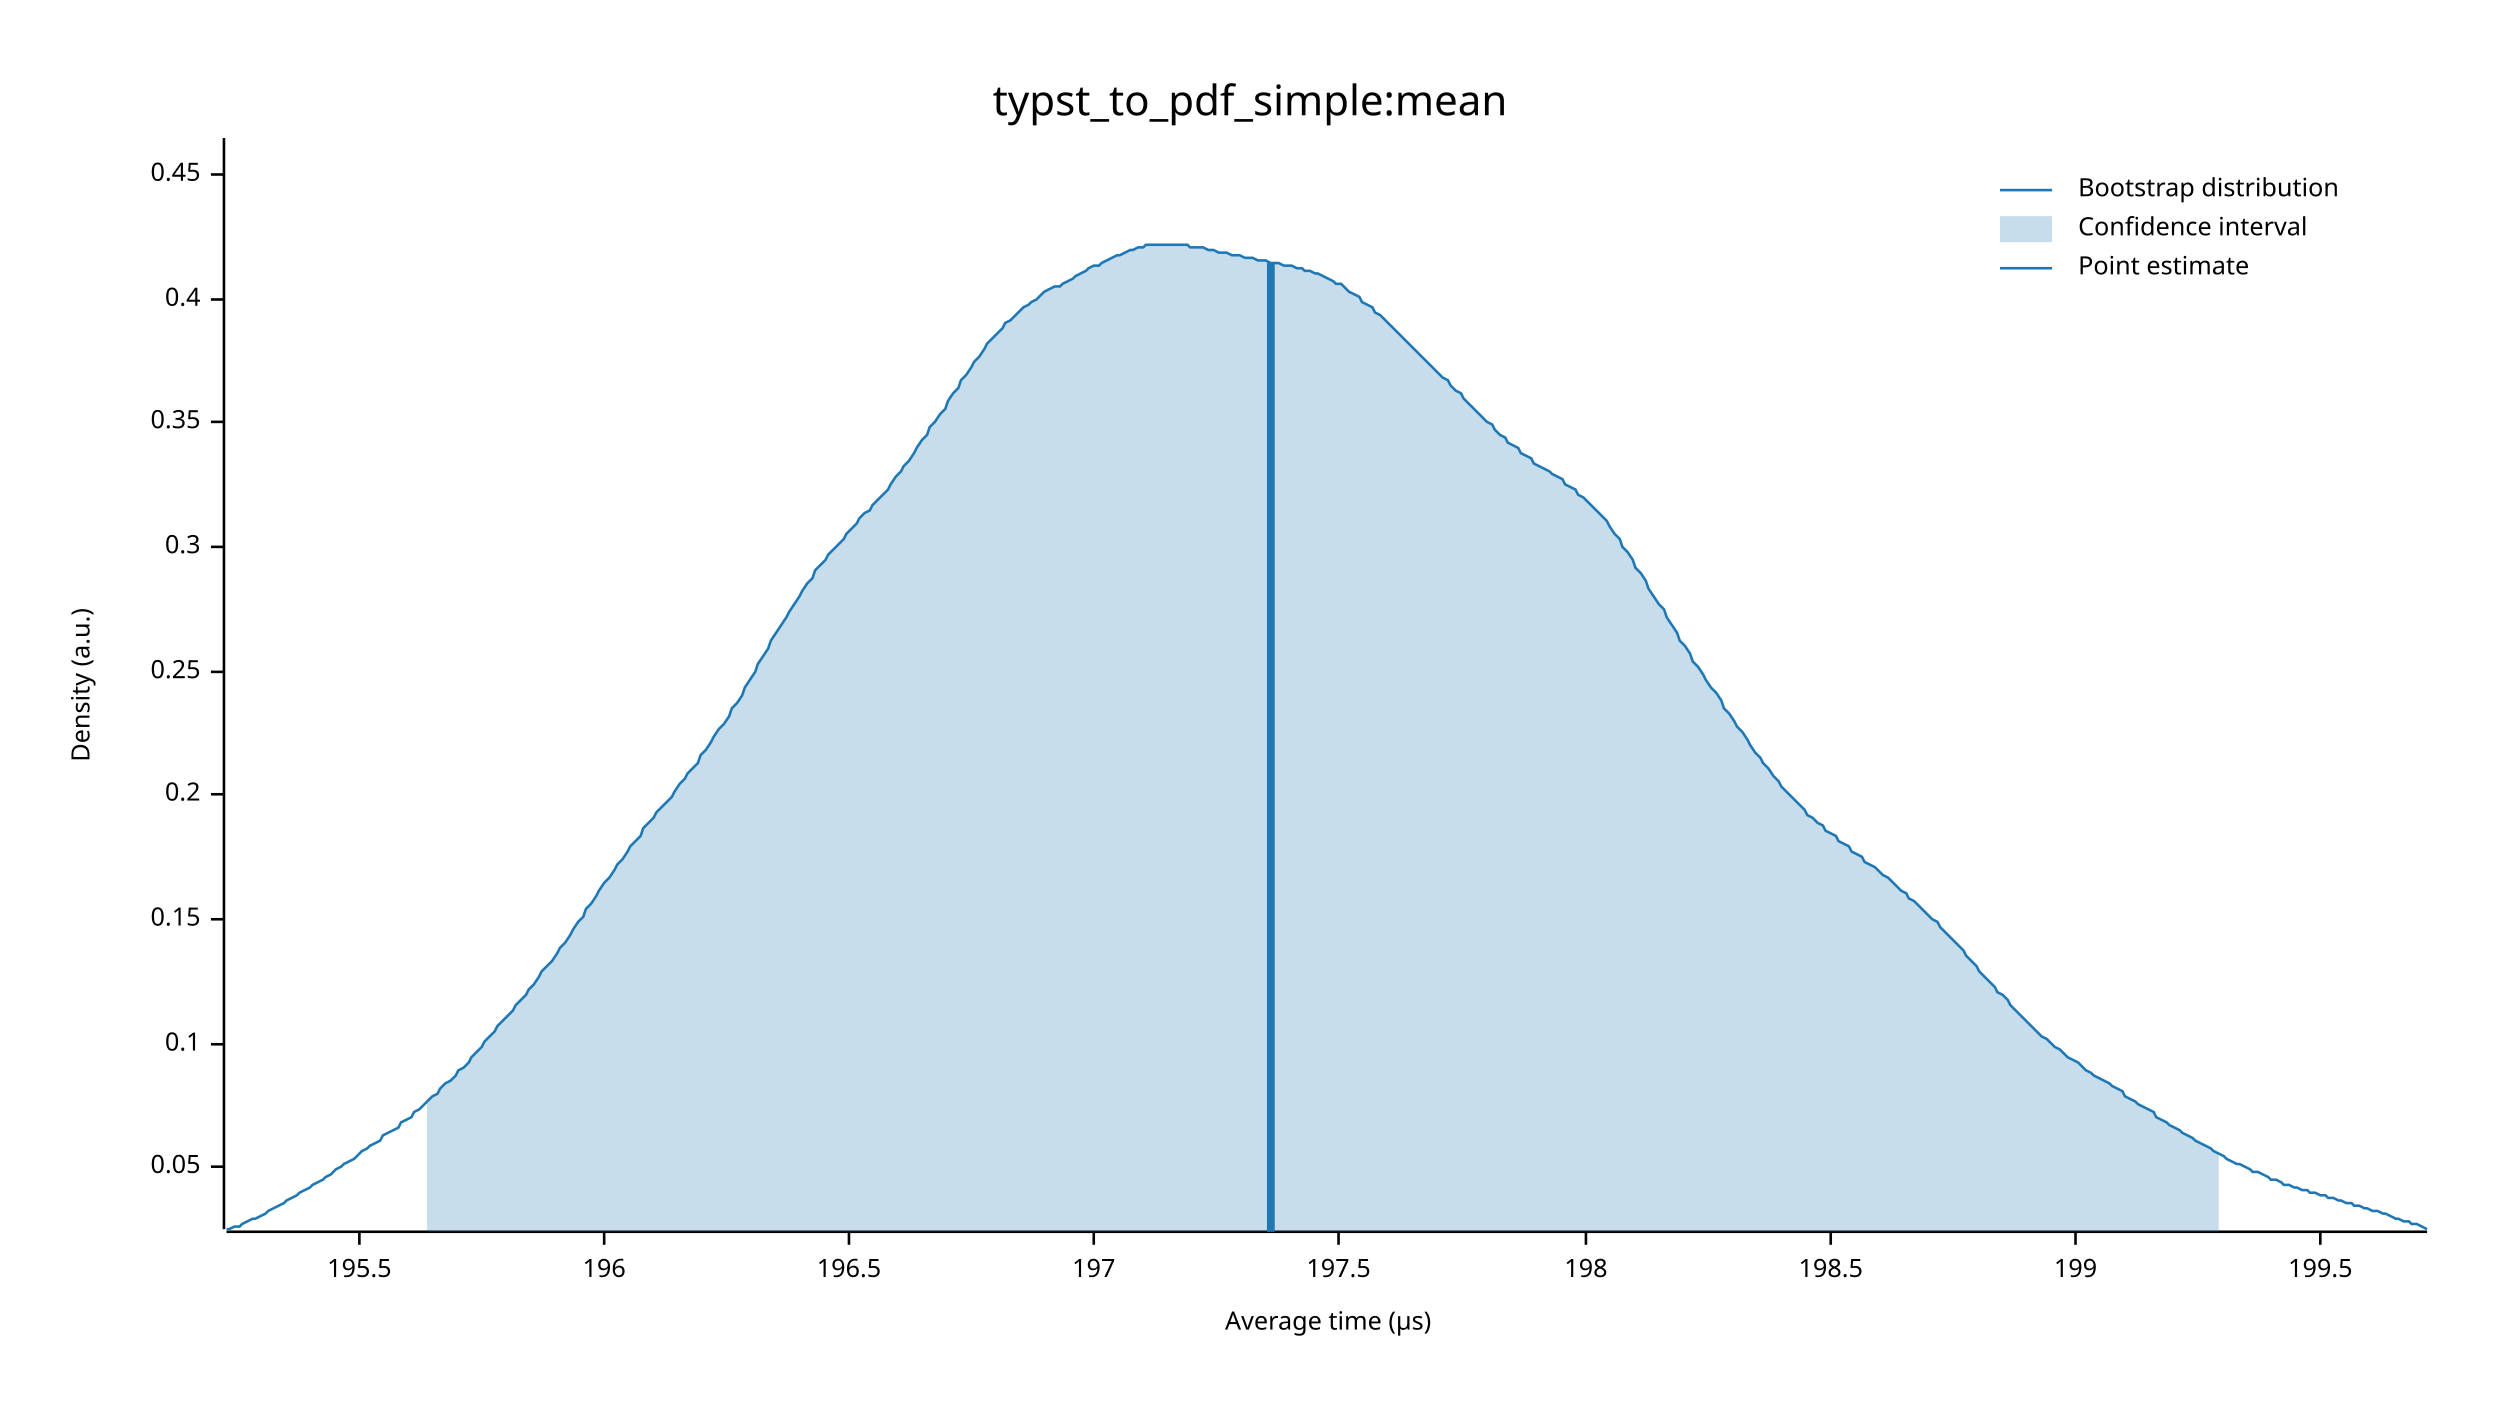
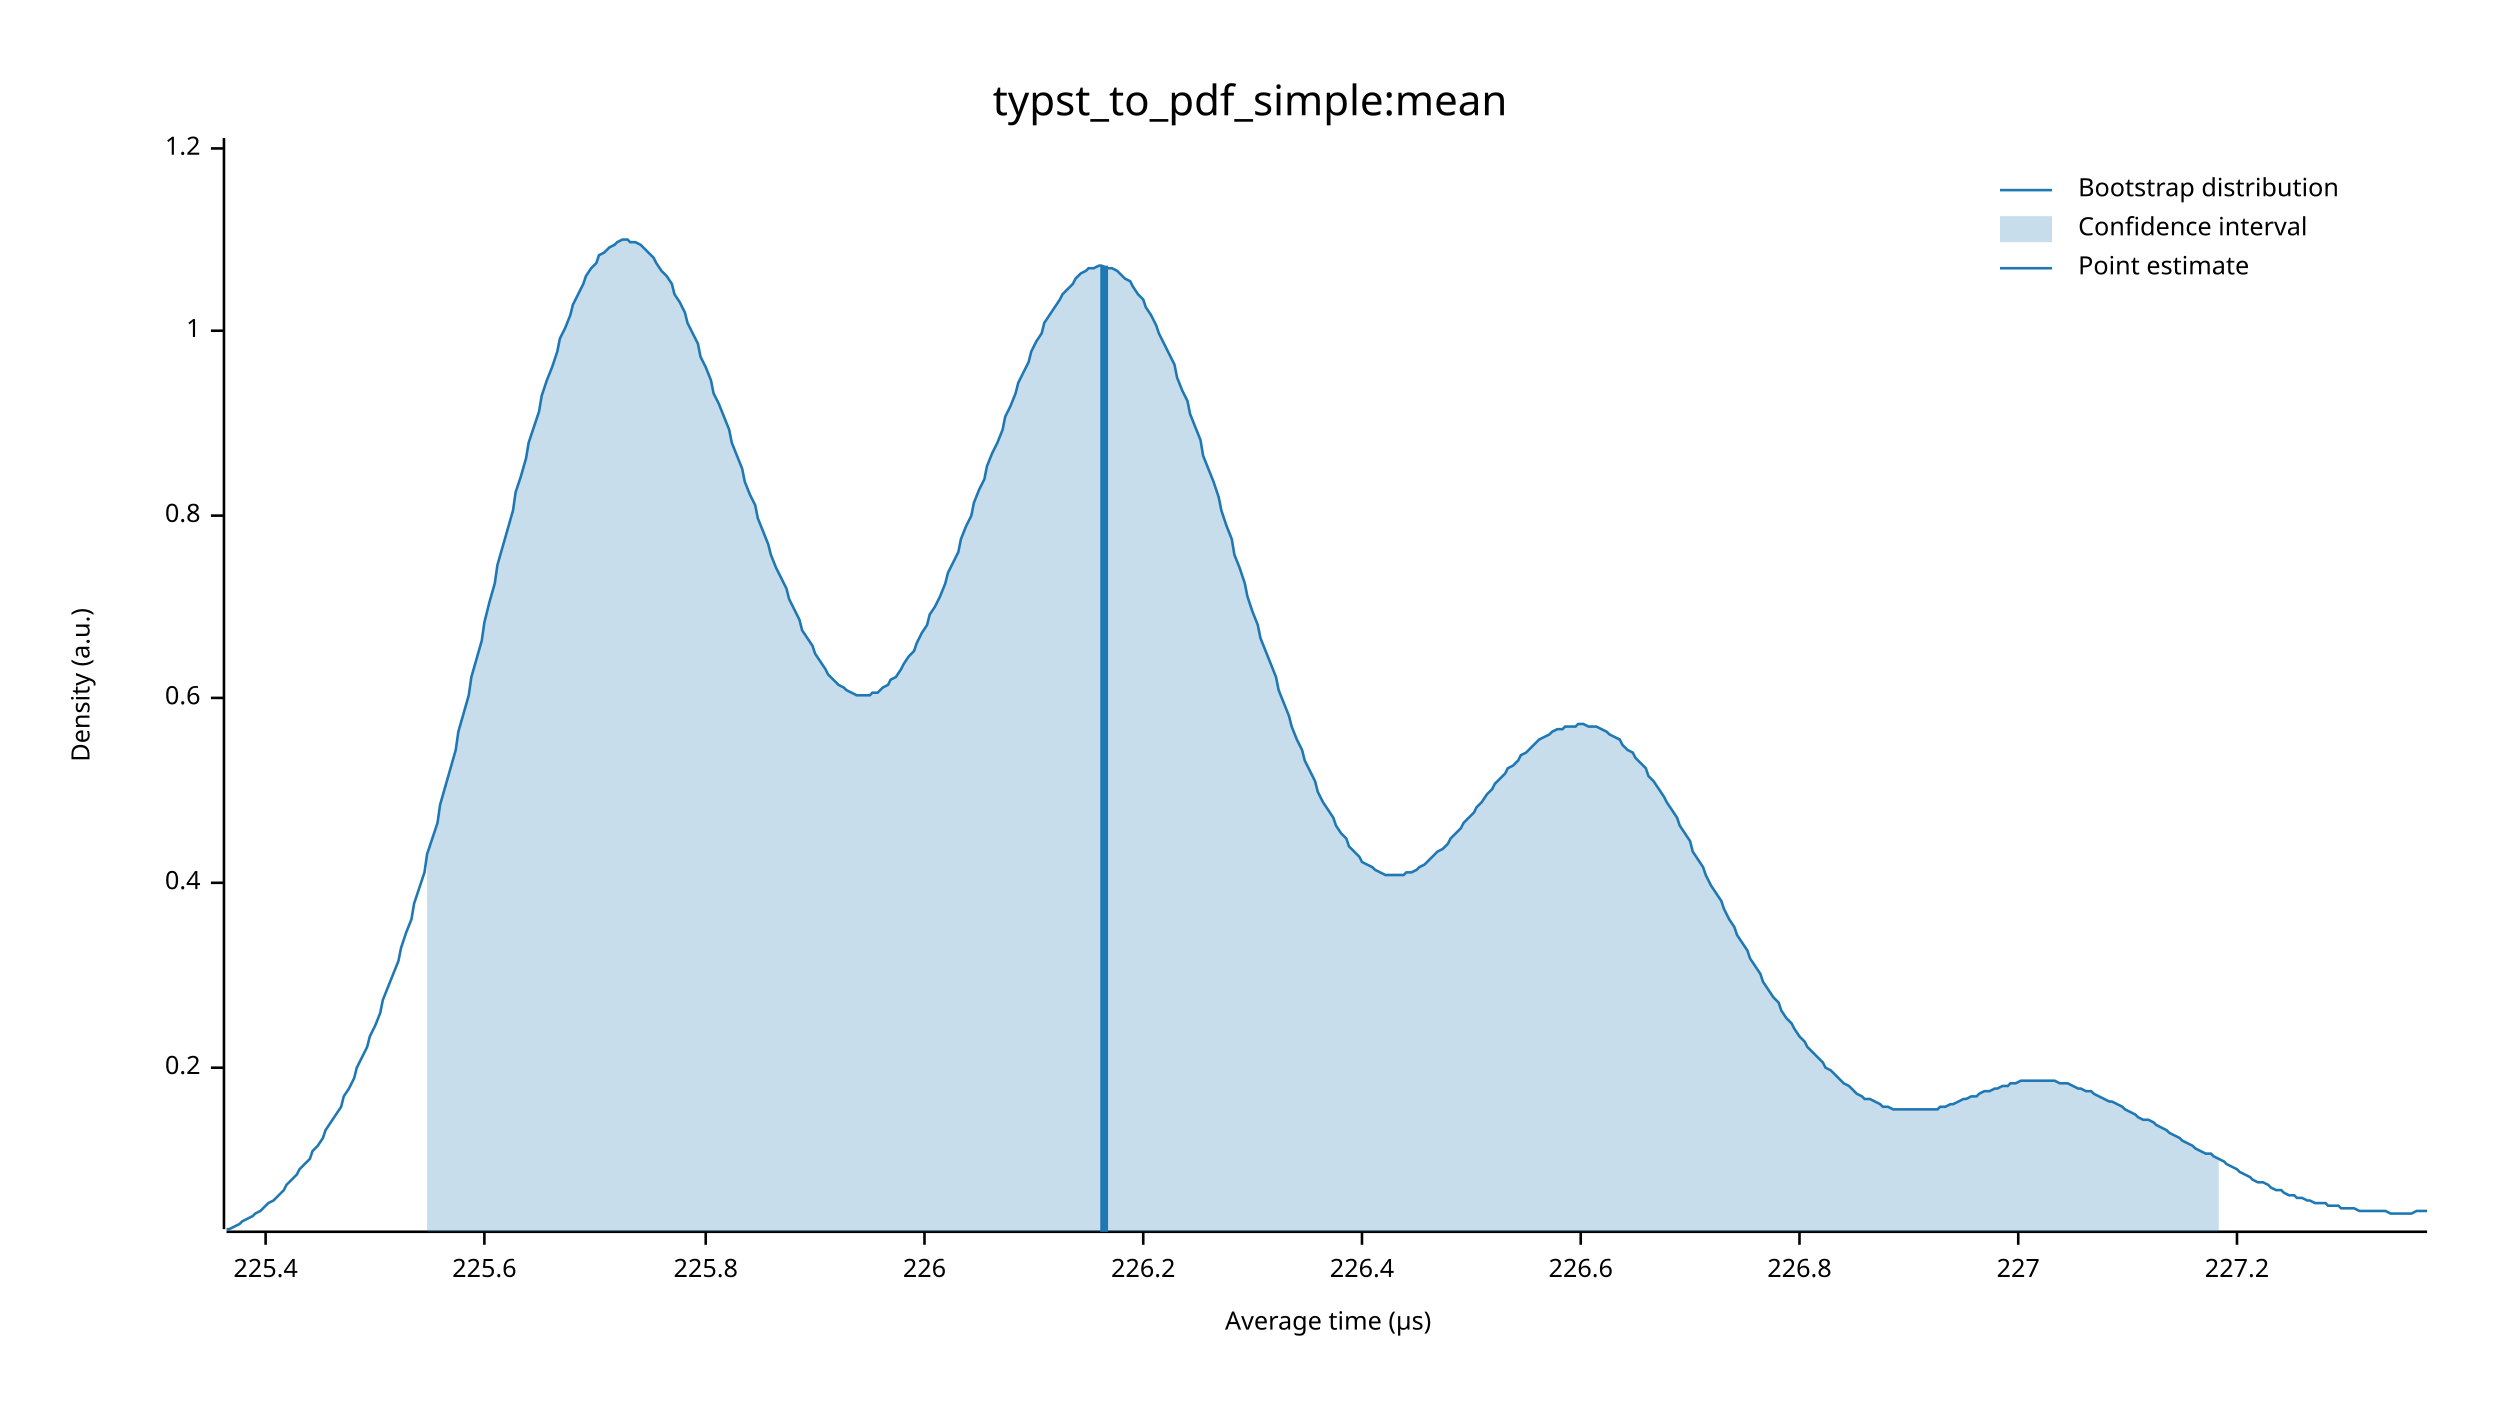
<svg xmlns="http://www.w3.org/2000/svg" width="960" height="540" viewBox="0 0 960 540">
  <text x="480" y="32" dy="0.76em" text-anchor="middle" font-family="sans-serif" font-size="16.129" opacity="1" fill="#000000">
typst_to_pdf_simple:mean
</text>
  <text x="27" y="263" dy="0.76em" text-anchor="middle" font-family="sans-serif" font-size="9.677" opacity="1" fill="#000000" transform="rotate(270, 27, 263)">
Density (a.u.)
</text>
  <text x="510" y="513" dy="-0.5ex" text-anchor="middle" font-family="sans-serif" font-size="9.677" opacity="1" fill="#000000">
Average time (µs)
</text>
  <polyline fill="none" opacity="1" stroke="#000000" stroke-width="1" points="86,53 86,472 " />
-   <text x="77" y="448" dy="0.5ex" text-anchor="end" font-family="sans-serif" font-size="9.677" opacity="1" fill="#000000">
- 0.05
- </text>
-   <polyline fill="none" opacity="1" stroke="#000000" stroke-width="1" points="81,448 86,448 " />
-   <text x="77" y="401" dy="0.5ex" text-anchor="end" font-family="sans-serif" font-size="9.677" opacity="1" fill="#000000">
- 0.1
- </text>
-   <polyline fill="none" opacity="1" stroke="#000000" stroke-width="1" points="81,401 86,401 " />
-   <text x="77" y="353" dy="0.5ex" text-anchor="end" font-family="sans-serif" font-size="9.677" opacity="1" fill="#000000">
- 0.15
- </text>
-   <polyline fill="none" opacity="1" stroke="#000000" stroke-width="1" points="81,353 86,353 " />
-   <text x="77" y="305" dy="0.5ex" text-anchor="end" font-family="sans-serif" font-size="9.677" opacity="1" fill="#000000">
+   <text x="77" y="410" dy="0.5ex" text-anchor="end" font-family="sans-serif" font-size="9.677" opacity="1" fill="#000000">
0.2
</text>
-   <polyline fill="none" opacity="1" stroke="#000000" stroke-width="1" points="81,305 86,305 " />
-   <text x="77" y="258" dy="0.5ex" text-anchor="end" font-family="sans-serif" font-size="9.677" opacity="1" fill="#000000">
- 0.25
- </text>
-   <polyline fill="none" opacity="1" stroke="#000000" stroke-width="1" points="81,258 86,258 " />
-   <text x="77" y="210" dy="0.5ex" text-anchor="end" font-family="sans-serif" font-size="9.677" opacity="1" fill="#000000">
- 0.3
- </text>
-   <polyline fill="none" opacity="1" stroke="#000000" stroke-width="1" points="81,210 86,210 " />
-   <text x="77" y="162" dy="0.5ex" text-anchor="end" font-family="sans-serif" font-size="9.677" opacity="1" fill="#000000">
- 0.35
- </text>
-   <polyline fill="none" opacity="1" stroke="#000000" stroke-width="1" points="81,162 86,162 " />
-   <text x="77" y="115" dy="0.5ex" text-anchor="end" font-family="sans-serif" font-size="9.677" opacity="1" fill="#000000">
+   <polyline fill="none" opacity="1" stroke="#000000" stroke-width="1" points="81,410 86,410 " />
+   <text x="77" y="339" dy="0.5ex" text-anchor="end" font-family="sans-serif" font-size="9.677" opacity="1" fill="#000000">
0.4
</text>
-   <polyline fill="none" opacity="1" stroke="#000000" stroke-width="1" points="81,115 86,115 " />
-   <text x="77" y="67" dy="0.5ex" text-anchor="end" font-family="sans-serif" font-size="9.677" opacity="1" fill="#000000">
- 0.45
+   <polyline fill="none" opacity="1" stroke="#000000" stroke-width="1" points="81,339 86,339 " />
+   <text x="77" y="268" dy="0.5ex" text-anchor="end" font-family="sans-serif" font-size="9.677" opacity="1" fill="#000000">
+ 0.6
</text>
-   <polyline fill="none" opacity="1" stroke="#000000" stroke-width="1" points="81,67 86,67 " />
+   <polyline fill="none" opacity="1" stroke="#000000" stroke-width="1" points="81,268 86,268 " />
+   <text x="77" y="198" dy="0.5ex" text-anchor="end" font-family="sans-serif" font-size="9.677" opacity="1" fill="#000000">
+ 0.8
+ </text>
+   <polyline fill="none" opacity="1" stroke="#000000" stroke-width="1" points="81,198 86,198 " />
+   <text x="77" y="127" dy="0.5ex" text-anchor="end" font-family="sans-serif" font-size="9.677" opacity="1" fill="#000000">
+ 1
+ </text>
+   <polyline fill="none" opacity="1" stroke="#000000" stroke-width="1" points="81,127 86,127 " />
+   <text x="77" y="57" dy="0.5ex" text-anchor="end" font-family="sans-serif" font-size="9.677" opacity="1" fill="#000000">
+ 1.2
+ </text>
+   <polyline fill="none" opacity="1" stroke="#000000" stroke-width="1" points="81,57 86,57 " />
  <polyline fill="none" opacity="1" stroke="#000000" stroke-width="1" points="87,473 932,473 " />
-   <text x="138" y="483" dy="0.76em" text-anchor="middle" font-family="sans-serif" font-size="9.677" opacity="1" fill="#000000">
- 195.5
+   <text x="102" y="483" dy="0.76em" text-anchor="middle" font-family="sans-serif" font-size="9.677" opacity="1" fill="#000000">
+ 225.4
</text>
-   <polyline fill="none" opacity="1" stroke="#000000" stroke-width="1" points="138,473 138,478 " />
-   <text x="232" y="483" dy="0.76em" text-anchor="middle" font-family="sans-serif" font-size="9.677" opacity="1" fill="#000000">
- 196
+   <polyline fill="none" opacity="1" stroke="#000000" stroke-width="1" points="102,473 102,478 " />
+   <text x="186" y="483" dy="0.76em" text-anchor="middle" font-family="sans-serif" font-size="9.677" opacity="1" fill="#000000">
+ 225.6
</text>
-   <polyline fill="none" opacity="1" stroke="#000000" stroke-width="1" points="232,473 232,478 " />
-   <text x="326" y="483" dy="0.76em" text-anchor="middle" font-family="sans-serif" font-size="9.677" opacity="1" fill="#000000">
- 196.5
+   <polyline fill="none" opacity="1" stroke="#000000" stroke-width="1" points="186,473 186,478 " />
+   <text x="271" y="483" dy="0.76em" text-anchor="middle" font-family="sans-serif" font-size="9.677" opacity="1" fill="#000000">
+ 225.8
</text>
-   <polyline fill="none" opacity="1" stroke="#000000" stroke-width="1" points="326,473 326,478 " />
-   <text x="420" y="483" dy="0.76em" text-anchor="middle" font-family="sans-serif" font-size="9.677" opacity="1" fill="#000000">
- 197
+   <polyline fill="none" opacity="1" stroke="#000000" stroke-width="1" points="271,473 271,478 " />
+   <text x="355" y="483" dy="0.76em" text-anchor="middle" font-family="sans-serif" font-size="9.677" opacity="1" fill="#000000">
+ 226
</text>
-   <polyline fill="none" opacity="1" stroke="#000000" stroke-width="1" points="420,473 420,478 " />
-   <text x="514" y="483" dy="0.76em" text-anchor="middle" font-family="sans-serif" font-size="9.677" opacity="1" fill="#000000">
- 197.5
+   <polyline fill="none" opacity="1" stroke="#000000" stroke-width="1" points="355,473 355,478 " />
+   <text x="439" y="483" dy="0.76em" text-anchor="middle" font-family="sans-serif" font-size="9.677" opacity="1" fill="#000000">
+ 226.2
</text>
-   <polyline fill="none" opacity="1" stroke="#000000" stroke-width="1" points="514,473 514,478 " />
-   <text x="609" y="483" dy="0.76em" text-anchor="middle" font-family="sans-serif" font-size="9.677" opacity="1" fill="#000000">
- 198
+   <polyline fill="none" opacity="1" stroke="#000000" stroke-width="1" points="439,473 439,478 " />
+   <text x="523" y="483" dy="0.76em" text-anchor="middle" font-family="sans-serif" font-size="9.677" opacity="1" fill="#000000">
+ 226.4
</text>
-   <polyline fill="none" opacity="1" stroke="#000000" stroke-width="1" points="609,473 609,478 " />
-   <text x="703" y="483" dy="0.76em" text-anchor="middle" font-family="sans-serif" font-size="9.677" opacity="1" fill="#000000">
- 198.5
+   <polyline fill="none" opacity="1" stroke="#000000" stroke-width="1" points="523,473 523,478 " />
+   <text x="607" y="483" dy="0.76em" text-anchor="middle" font-family="sans-serif" font-size="9.677" opacity="1" fill="#000000">
+ 226.6
</text>
-   <polyline fill="none" opacity="1" stroke="#000000" stroke-width="1" points="703,473 703,478 " />
-   <text x="797" y="483" dy="0.76em" text-anchor="middle" font-family="sans-serif" font-size="9.677" opacity="1" fill="#000000">
- 199
+   <polyline fill="none" opacity="1" stroke="#000000" stroke-width="1" points="607,473 607,478 " />
+   <text x="691" y="483" dy="0.76em" text-anchor="middle" font-family="sans-serif" font-size="9.677" opacity="1" fill="#000000">
+ 226.8
</text>
-   <polyline fill="none" opacity="1" stroke="#000000" stroke-width="1" points="797,473 797,478 " />
-   <text x="891" y="483" dy="0.76em" text-anchor="middle" font-family="sans-serif" font-size="9.677" opacity="1" fill="#000000">
- 199.5
+   <polyline fill="none" opacity="1" stroke="#000000" stroke-width="1" points="691,473 691,478 " />
+   <text x="775" y="483" dy="0.76em" text-anchor="middle" font-family="sans-serif" font-size="9.677" opacity="1" fill="#000000">
+ 227
</text>
-   <polyline fill="none" opacity="1" stroke="#000000" stroke-width="1" points="891,473 891,478 " />
-   <polyline fill="none" opacity="1" stroke="#1F78B4" stroke-width="1" points="87,472 88,472 90,471 92,471 93,470 95,469 97,468 98,468 100,467 102,466 103,465 105,464 107,463 109,462 110,461 112,460 114,459 115,458 117,457 119,456 120,455 122,454 124,453 125,452 127,451 129,449 131,448 132,447 134,446 136,445 137,444 139,442 141,441 142,440 144,439 146,438 147,436 149,435 151,434 153,433 154,431 156,430 158,429 159,427 161,426 163,424 164,423 166,421 168,420 169,418 171,416 173,415 175,413 176,411 178,410 180,408 181,406 183,404 185,402 186,400 188,398 190,396 191,394 193,392 195,390 197,388 198,386 200,384 202,382 203,380 205,378 207,375 208,373 210,371 212,369 214,366 215,364 217,362 219,359 220,357 222,354 224,352 225,349 227,347 229,344 230,342 232,339 234,337 236,334 237,332 239,330 241,327 242,325 244,323 246,321 247,318 249,316 251,314 252,312 254,310 256,308 258,306 259,304 261,301 263,299 264,297 266,295 268,293 269,290 271,288 273,285 274,283 276,280 278,278 280,275 281,272 283,270 285,267 286,264 288,261 290,258 291,255 293,252 295,249 296,246 298,243 300,240 302,237 303,235 305,232 307,229 308,227 310,224 312,222 313,219 315,217 317,215 318,213 320,211 322,209 324,207 325,205 327,203 329,201 330,199 332,197 334,196 335,194 337,192 339,190 341,188 342,186 344,183 346,181 347,179 349,177 351,174 352,172 354,169 356,167 357,164 359,162 361,159 363,157 364,154 366,151 368,149 369,146 371,144 373,141 374,139 376,137 378,134 379,132 381,130 383,128 385,126 386,124 388,123 390,121 391,120 393,118 395,117 396,116 398,115 400,113 401,112 403,111 405,110 407,110 408,109 410,108 412,107 413,106 415,105 417,104 418,103 420,102 422,102 423,101 425,100 427,99 429,98 430,98 432,97 434,96 435,96 437,95 439,95 440,94 442,94 444,94 445,94 447,94 449,94 451,94 452,94 454,94 456,94 457,95 459,95 461,95 462,95 464,96 466,96 468,97 469,97 471,97 473,98 474,98 476,98 478,99 479,99 481,99 483,100 484,100 486,100 488,101 490,101 491,101 493,102 495,102 496,102 498,103 500,103 501,104 503,104 505,105 506,105 508,106 510,107 512,108 513,109 515,109 517,111 518,112 520,113 522,114 523,116 525,117 527,118 528,120 530,121 532,123 534,125 535,126 537,128 539,130 540,131 542,133 544,135 545,136 547,138 549,140 550,141 552,143 554,145 556,146 557,148 559,150 561,151 562,153 564,155 566,157 567,158 569,160 571,162 573,163 574,165 576,167 578,168 579,170 581,171 583,172 584,174 586,175 588,176 589,178 591,179 593,180 595,181 596,182 598,183 600,184 601,186 603,187 605,188 606,190 608,191 610,193 611,194 613,196 615,198 617,200 618,202 620,205 622,207 623,210 625,212 627,215 628,218 630,220 632,223 633,226 635,229 637,232 639,234 640,237 642,240 644,243 645,246 647,248 649,251 650,254 652,256 654,259 655,261 657,264 659,266 661,269 662,272 664,274 666,277 667,279 669,281 671,284 672,286 674,289 676,291 677,293 679,295 681,298 683,300 684,302 686,304 688,306 689,307 691,309 693,311 694,313 696,314 698,316 700,317 701,319 703,320 705,321 706,323 708,324 710,325 711,327 713,328 715,329 716,331 718,332 720,333 722,335 723,336 725,337 727,339 728,340 730,342 732,343 733,345 735,346 737,348 738,349 740,351 742,353 744,354 745,356 747,358 749,360 750,361 752,363 754,365 755,367 757,369 759,371 760,373 762,375 764,377 766,379 767,381 769,382 771,384 772,386 774,388 776,390 777,391 779,393 781,395 782,396 784,398 786,399 788,401 789,402 791,403 793,405 794,406 796,407 798,408 799,409 801,411 803,412 804,413 806,414 808,415 810,416 811,417 813,418 815,419 816,421 818,422 820,423 821,424 823,425 825,426 827,427 828,429 830,430 832,431 833,432 835,433 837,434 838,435 840,436 842,437 843,438 845,439 847,440 849,441 850,442 852,443 854,444 855,445 857,446 859,447 860,447 862,448 864,449 865,450 867,450 869,451 871,452 872,453 874,453 876,454 877,455 879,455 881,456 882,456 884,457 886,457 887,458 889,458 891,459 893,459 894,460 896,460 898,461 899,461 901,462 903,462 904,463 906,463 908,464 909,464 911,465 913,465 915,466 916,466 918,467 920,468 921,468 923,469 925,469 926,470 928,470 930,471 932,472 " />
-   <polygon opacity="0.25" fill="#1F78B4" points="164,423 166,421 168,420 169,418 171,416 173,415 175,413 176,411 178,410 180,408 181,406 183,404 185,402 186,400 188,398 190,396 191,394 193,392 195,390 197,388 198,386 200,384 202,382 203,380 205,378 207,375 208,373 210,371 212,369 214,366 215,364 217,362 219,359 220,357 222,354 224,352 225,349 227,347 229,344 230,342 232,339 234,337 236,334 237,332 239,330 241,327 242,325 244,323 246,321 247,318 249,316 251,314 252,312 254,310 256,308 258,306 259,304 261,301 263,299 264,297 266,295 268,293 269,290 271,288 273,285 274,283 276,280 278,278 280,275 281,272 283,270 285,267 286,264 288,261 290,258 291,255 293,252 295,249 296,246 298,243 300,240 302,237 303,235 305,232 307,229 308,227 310,224 312,222 313,219 315,217 317,215 318,213 320,211 322,209 324,207 325,205 327,203 329,201 330,199 332,197 334,196 335,194 337,192 339,190 341,188 342,186 344,183 346,181 347,179 349,177 351,174 352,172 354,169 356,167 357,164 359,162 361,159 363,157 364,154 366,151 368,149 369,146 371,144 373,141 374,139 376,137 378,134 379,132 381,130 383,128 385,126 386,124 388,123 390,121 391,120 393,118 395,117 396,116 398,115 400,113 401,112 403,111 405,110 407,110 408,109 410,108 412,107 413,106 415,105 417,104 418,103 420,102 422,102 423,101 425,100 427,99 429,98 430,98 432,97 434,96 435,96 437,95 439,95 440,94 442,94 444,94 445,94 447,94 449,94 451,94 452,94 454,94 456,94 457,95 459,95 461,95 462,95 464,96 466,96 468,97 469,97 471,97 473,98 474,98 476,98 478,99 479,99 481,99 483,100 484,100 486,100 488,101 490,101 491,101 493,102 495,102 496,102 498,103 500,103 501,104 503,104 505,105 506,105 508,106 510,107 512,108 513,109 515,109 517,111 518,112 520,113 522,114 523,116 525,117 527,118 528,120 530,121 532,123 534,125 535,126 537,128 539,130 540,131 542,133 544,135 545,136 547,138 549,140 550,141 552,143 554,145 556,146 557,148 559,150 561,151 562,153 564,155 566,157 567,158 569,160 571,162 573,163 574,165 576,167 578,168 579,170 581,171 583,172 584,174 586,175 588,176 589,178 591,179 593,180 595,181 596,182 598,183 600,184 601,186 603,187 605,188 606,190 608,191 610,193 611,194 613,196 615,198 617,200 618,202 620,205 622,207 623,210 625,212 627,215 628,218 630,220 632,223 633,226 635,229 637,232 639,234 640,237 642,240 644,243 645,246 647,248 649,251 650,254 652,256 654,259 655,261 657,264 659,266 661,269 662,272 664,274 666,277 667,279 669,281 671,284 672,286 674,289 676,291 677,293 679,295 681,298 683,300 684,302 686,304 688,306 689,307 691,309 693,311 694,313 696,314 698,316 700,317 701,319 703,320 705,321 706,323 708,324 710,325 711,327 713,328 715,329 716,331 718,332 720,333 722,335 723,336 725,337 727,339 728,340 730,342 732,343 733,345 735,346 737,348 738,349 740,351 742,353 744,354 745,356 747,358 749,360 750,361 752,363 754,365 755,367 757,369 759,371 760,373 762,375 764,377 766,379 767,381 769,382 771,384 772,386 774,388 776,390 777,391 779,393 781,395 782,396 784,398 786,399 788,401 789,402 791,403 793,405 794,406 796,407 798,408 799,409 801,411 803,412 804,413 806,414 808,415 810,416 811,417 813,418 815,419 816,421 818,422 820,423 821,424 823,425 825,426 827,427 828,429 830,430 832,431 833,432 835,433 837,434 838,435 840,436 842,437 843,438 845,439 847,440 849,441 850,442 852,443 852,473 164,473 " />
-   <polyline fill="none" opacity="1" stroke="#1F78B4" stroke-width="3" points="488,473 488,101 " />
+   <polyline fill="none" opacity="1" stroke="#000000" stroke-width="1" points="775,473 775,478 " />
+   <text x="859" y="483" dy="0.76em" text-anchor="middle" font-family="sans-serif" font-size="9.677" opacity="1" fill="#000000">
+ 227.2
+ </text>
+   <polyline fill="none" opacity="1" stroke="#000000" stroke-width="1" points="859,473 859,478 " />
+   <polyline fill="none" opacity="1" stroke="#1F78B4" stroke-width="1" points="87,472 88,472 90,471 92,470 93,469 95,468 97,467 98,466 100,465 102,463 103,462 105,461 107,459 109,457 110,455 112,453 114,451 115,449 117,447 119,445 120,442 122,440 124,437 125,434 127,431 129,428 131,425 132,421 134,418 136,414 137,410 139,406 141,402 142,398 144,394 146,389 147,384 149,379 151,374 153,369 154,364 156,358 158,353 159,347 161,341 163,335 164,328 166,322 168,316 169,309 171,302 173,295 175,288 176,281 178,274 180,267 181,260 183,253 185,246 186,239 188,231 190,224 191,217 193,210 195,203 197,196 198,189 200,183 202,176 203,170 205,164 207,158 208,152 210,146 212,141 214,135 215,130 217,126 219,121 220,117 222,113 224,109 225,106 227,103 229,101 230,98 232,97 234,95 236,94 237,93 239,92 241,92 242,93 244,93 246,94 247,95 249,97 251,99 252,101 254,104 256,106 258,109 259,113 261,116 263,120 264,124 266,128 268,132 269,137 271,141 273,146 274,151 276,155 278,160 280,165 281,170 283,175 285,180 286,185 288,190 290,194 291,199 293,204 295,209 296,213 298,218 300,222 302,226 303,230 305,234 307,238 308,242 310,245 312,248 313,251 315,254 317,257 318,259 320,261 322,263 324,264 325,265 327,266 329,267 330,267 332,267 334,267 335,266 337,266 339,264 341,263 342,261 344,260 346,257 347,255 349,252 351,250 352,247 354,243 356,240 357,236 359,233 361,229 363,224 364,220 366,216 368,212 369,207 371,202 373,198 374,193 376,188 378,184 379,179 381,174 383,170 385,165 386,160 388,156 390,151 391,147 393,143 395,139 396,135 398,131 400,128 401,124 403,121 405,118 407,115 408,113 410,111 412,109 413,107 415,105 417,104 418,103 420,103 422,102 423,102 425,103 427,103 429,104 430,105 432,107 434,108 435,110 437,113 439,115 440,118 442,121 444,125 445,128 447,132 449,136 451,140 452,145 454,150 456,154 457,159 459,164 461,169 462,175 464,180 466,185 468,191 469,196 471,202 473,207 474,213 476,218 478,224 479,229 481,235 483,240 484,245 486,250 488,255 490,260 491,265 493,270 495,275 496,279 498,284 500,288 501,292 503,296 505,300 506,304 508,308 510,311 512,314 513,317 515,320 517,322 518,325 520,327 522,329 523,331 525,332 527,333 528,334 530,335 532,336 534,336 535,336 537,336 539,336 540,335 542,335 544,334 545,333 547,332 549,330 550,329 552,327 554,326 556,324 557,322 559,320 561,318 562,316 564,314 566,312 567,310 569,308 571,305 573,303 574,301 576,299 578,297 579,295 581,294 583,292 584,290 586,289 588,287 589,286 591,284 593,283 595,282 596,281 598,280 600,280 601,279 603,279 605,279 606,278 608,278 610,279 611,279 613,279 615,280 617,281 618,282 620,283 622,284 623,286 625,288 627,289 628,291 630,293 632,295 633,298 635,300 637,303 639,306 640,308 642,311 644,314 645,317 647,320 649,323 650,327 652,330 654,333 655,336 657,340 659,343 661,346 662,349 664,353 666,356 667,359 669,362 671,365 672,368 674,371 676,374 677,377 679,380 681,383 683,385 684,388 686,391 688,393 689,395 691,398 693,400 694,402 696,404 698,406 700,408 701,410 703,411 705,413 706,414 708,416 710,417 711,418 713,420 715,421 716,422 718,422 720,423 722,424 723,425 725,425 727,426 728,426 730,426 732,426 733,426 735,426 737,426 738,426 740,426 742,426 744,426 745,425 747,425 749,424 750,424 752,423 754,422 755,422 757,421 759,421 760,420 762,419 764,419 766,418 767,418 769,417 771,417 772,416 774,416 776,415 777,415 779,415 781,415 782,415 784,415 786,415 788,415 789,415 791,416 793,416 794,416 796,417 798,418 799,418 801,419 803,419 804,420 806,421 808,422 810,423 811,423 813,424 815,425 816,426 818,427 820,428 821,429 823,430 825,430 827,431 828,432 830,433 832,434 833,435 835,436 837,437 838,438 840,439 842,440 843,441 845,442 847,443 849,443 850,444 852,445 854,446 855,447 857,448 859,449 860,450 862,451 864,452 865,453 867,454 869,454 871,455 872,456 874,457 876,457 877,458 879,459 881,459 882,460 884,460 886,461 887,461 889,462 891,462 893,462 894,463 896,463 898,463 899,464 901,464 903,464 904,464 906,465 908,465 909,465 911,465 913,465 915,465 916,465 918,466 920,466 921,466 923,466 925,466 926,466 928,465 930,465 932,465 " />
+   <polygon opacity="0.25" fill="#1F78B4" points="164,328 166,322 168,316 169,309 171,302 173,295 175,288 176,281 178,274 180,267 181,260 183,253 185,246 186,239 188,231 190,224 191,217 193,210 195,203 197,196 198,189 200,183 202,176 203,170 205,164 207,158 208,152 210,146 212,141 214,135 215,130 217,126 219,121 220,117 222,113 224,109 225,106 227,103 229,101 230,98 232,97 234,95 236,94 237,93 239,92 241,92 242,93 244,93 246,94 247,95 249,97 251,99 252,101 254,104 256,106 258,109 259,113 261,116 263,120 264,124 266,128 268,132 269,137 271,141 273,146 274,151 276,155 278,160 280,165 281,170 283,175 285,180 286,185 288,190 290,194 291,199 293,204 295,209 296,213 298,218 300,222 302,226 303,230 305,234 307,238 308,242 310,245 312,248 313,251 315,254 317,257 318,259 320,261 322,263 324,264 325,265 327,266 329,267 330,267 332,267 334,267 335,266 337,266 339,264 341,263 342,261 344,260 346,257 347,255 349,252 351,250 352,247 354,243 356,240 357,236 359,233 361,229 363,224 364,220 366,216 368,212 369,207 371,202 373,198 374,193 376,188 378,184 379,179 381,174 383,170 385,165 386,160 388,156 390,151 391,147 393,143 395,139 396,135 398,131 400,128 401,124 403,121 405,118 407,115 408,113 410,111 412,109 413,107 415,105 417,104 418,103 420,103 422,102 423,102 425,103 427,103 429,104 430,105 432,107 434,108 435,110 437,113 439,115 440,118 442,121 444,125 445,128 447,132 449,136 451,140 452,145 454,150 456,154 457,159 459,164 461,169 462,175 464,180 466,185 468,191 469,196 471,202 473,207 474,213 476,218 478,224 479,229 481,235 483,240 484,245 486,250 488,255 490,260 491,265 493,270 495,275 496,279 498,284 500,288 501,292 503,296 505,300 506,304 508,308 510,311 512,314 513,317 515,320 517,322 518,325 520,327 522,329 523,331 525,332 527,333 528,334 530,335 532,336 534,336 535,336 537,336 539,336 540,335 542,335 544,334 545,333 547,332 549,330 550,329 552,327 554,326 556,324 557,322 559,320 561,318 562,316 564,314 566,312 567,310 569,308 571,305 573,303 574,301 576,299 578,297 579,295 581,294 583,292 584,290 586,289 588,287 589,286 591,284 593,283 595,282 596,281 598,280 600,280 601,279 603,279 605,279 606,278 608,278 610,279 611,279 613,279 615,280 617,281 618,282 620,283 622,284 623,286 625,288 627,289 628,291 630,293 632,295 633,298 635,300 637,303 639,306 640,308 642,311 644,314 645,317 647,320 649,323 650,327 652,330 654,333 655,336 657,340 659,343 661,346 662,349 664,353 666,356 667,359 669,362 671,365 672,368 674,371 676,374 677,377 679,380 681,383 683,385 684,388 686,391 688,393 689,395 691,398 693,400 694,402 696,404 698,406 700,408 701,410 703,411 705,413 706,414 708,416 710,417 711,418 713,420 715,421 716,422 718,422 720,423 722,424 723,425 725,425 727,426 728,426 730,426 732,426 733,426 735,426 737,426 738,426 740,426 742,426 744,426 745,425 747,425 749,424 750,424 752,423 754,422 755,422 757,421 759,421 760,420 762,419 764,419 766,418 767,418 769,417 771,417 772,416 774,416 776,415 777,415 779,415 781,415 782,415 784,415 786,415 788,415 789,415 791,416 793,416 794,416 796,417 798,418 799,418 801,419 803,419 804,420 806,421 808,422 810,423 811,423 813,424 815,425 816,426 818,427 820,428 821,429 823,430 825,430 827,431 828,432 830,433 832,434 833,435 835,436 837,437 838,438 840,439 842,440 843,441 845,442 847,443 849,443 850,444 852,445 852,473 164,473 " />
+   <polyline fill="none" opacity="1" stroke="#1F78B4" stroke-width="3" points="424,473 424,102 " />
  <text x="798" y="68" dy="0.76em" text-anchor="start" font-family="sans-serif" font-size="9.677" opacity="1" fill="#000000">
Bootstrap distribution
</text>
  <text x="798" y="83" dy="0.76em" text-anchor="start" font-family="sans-serif" font-size="9.677" opacity="1" fill="#000000">
Confidence interval
</text>
  <text x="798" y="98" dy="0.76em" text-anchor="start" font-family="sans-serif" font-size="9.677" opacity="1" fill="#000000">
Point estimate
</text>
  <polyline fill="none" opacity="1" stroke="#1F78B4" stroke-width="1" points="768,73 788,73 " />
  <rect x="768" y="83" width="20" height="10" opacity="0.25" fill="#1F78B4" stroke="none" />
  <polyline fill="none" opacity="1" stroke="#1F78B4" stroke-width="1" points="768,103 788,103 " />
</svg>
